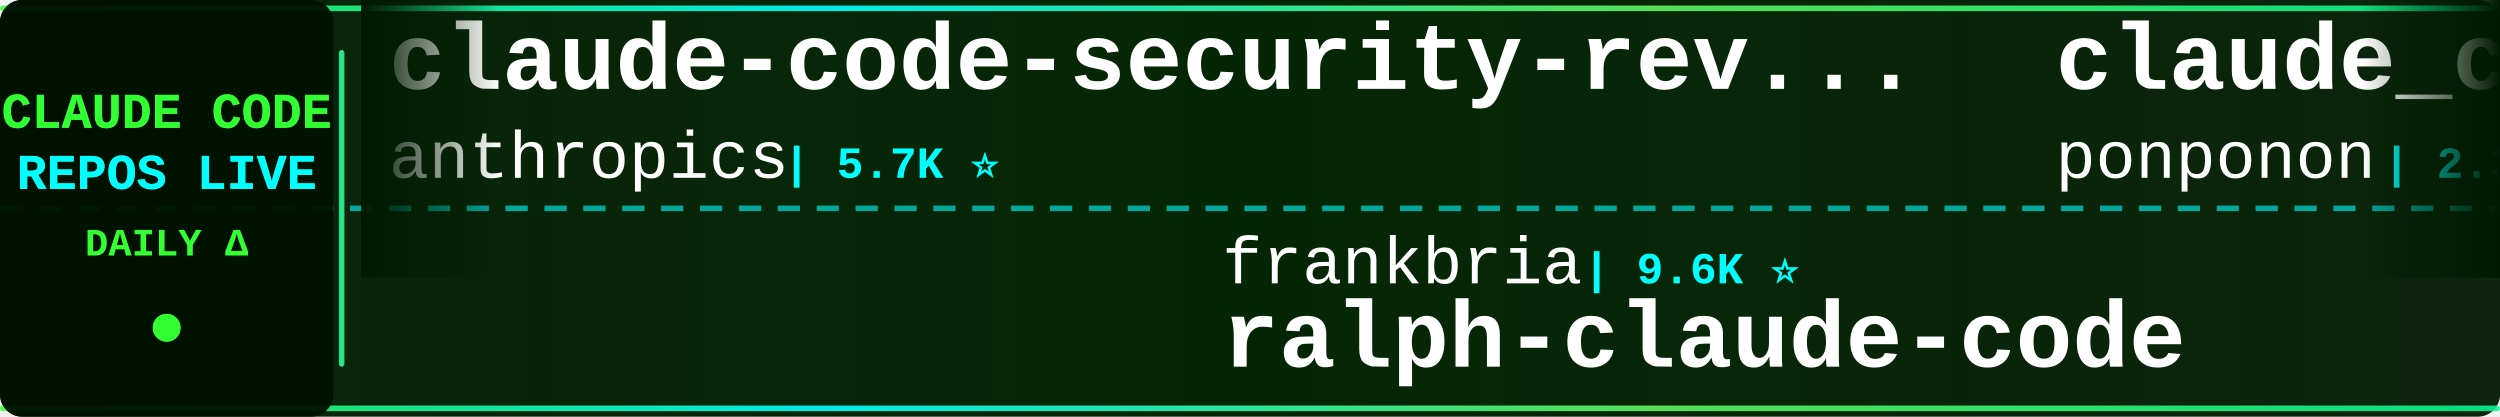
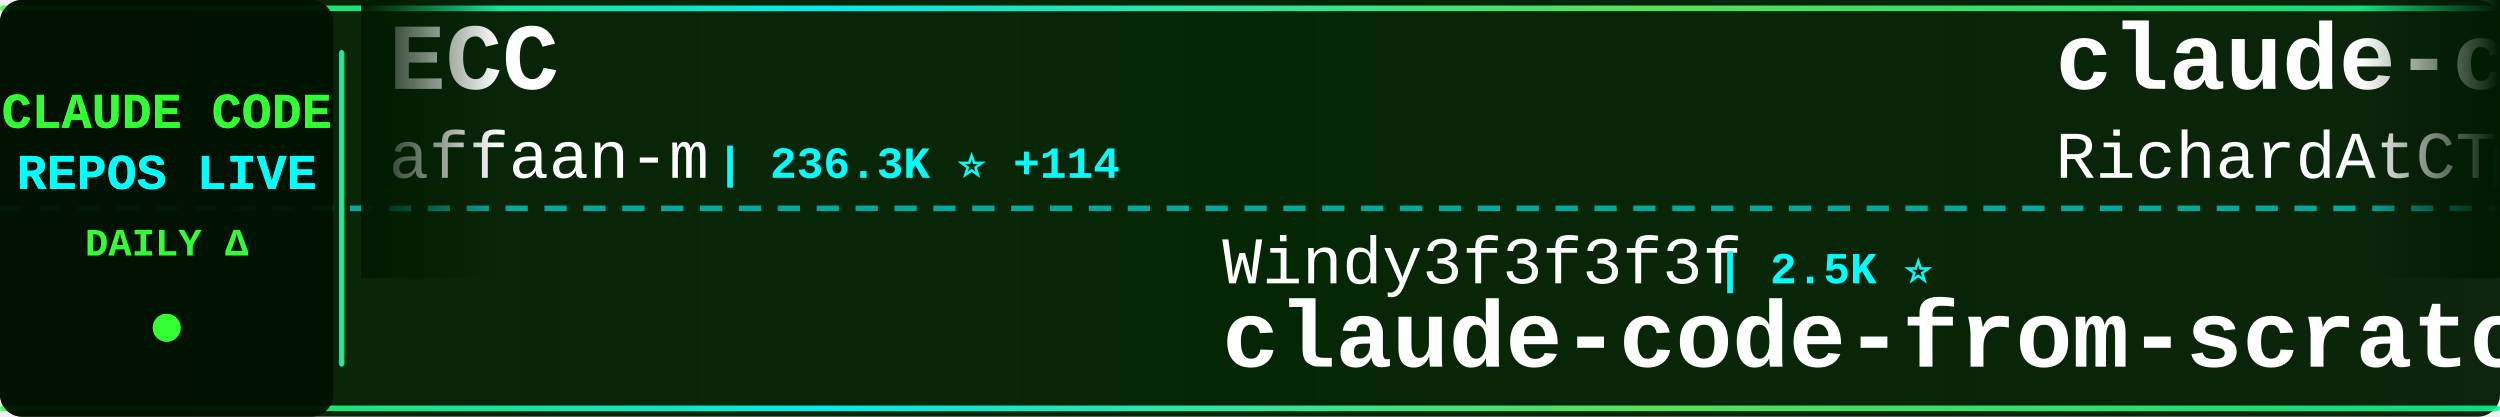
<svg xmlns="http://www.w3.org/2000/svg" width="900" height="150">
  <defs>
    <linearGradient id="tickerBg" x1="0%" y1="0%" x2="100%" y2="0%">
      <stop offset="0%" style="stop-color:#001a00;stop-opacity:0.95" />
      <stop offset="50%" style="stop-color:#002200;stop-opacity:0.98" />
      <stop offset="100%" style="stop-color:#001a00;stop-opacity:0.95" />
    </linearGradient>
    <linearGradient id="borderGrad" x1="0%" y1="0%" x2="100%" y2="0%">
      <stop offset="0%" style="stop-color:#33ff33;stop-opacity:0.85">
        <animate attributeName="stop-opacity" values="0.85;1;0.85" dur="2s" repeatCount="indefinite" />
      </stop>
      <stop offset="33%" style="stop-color:#00ffff;stop-opacity:0.9">
        <animate attributeName="stop-opacity" values="0.9;1;0.9" dur="2.2s" repeatCount="indefinite" />
      </stop>
      <stop offset="66%" style="stop-color:#66ff66;stop-opacity:0.85">
        <animate attributeName="stop-opacity" values="0.85;1;0.85" dur="1.8s" repeatCount="indefinite" />
      </stop>
      <stop offset="100%" style="stop-color:#00ff99;stop-opacity:0.85">
        <animate attributeName="stop-opacity" values="0.85;1;0.85" dur="2s" repeatCount="indefinite" />
      </stop>
    </linearGradient>
    <filter id="textGlow">
      <feGaussianBlur stdDeviation="0.1" result="coloredBlur" />
      <feMerge>
        <feMergeNode in="coloredBlur" />
        <feMergeNode in="SourceGraphic" />
      </feMerge>
    </filter>
    <filter id="metricGlow">
      <feGaussianBlur stdDeviation="0.2" result="coloredBlur" />
      <feMerge>
        <feMergeNode in="coloredBlur" />
        <feMergeNode in="SourceGraphic" />
      </feMerge>
    </filter>
    <linearGradient id="leftFade" x1="0%" y1="0%" x2="100%" y2="0%">
      <stop offset="0%" style="stop-color:#001a00;stop-opacity:1" />
      <stop offset="100%" style="stop-color:#001a00;stop-opacity:0" />
    </linearGradient>
    <linearGradient id="rightFade" x1="0%" y1="0%" x2="100%" y2="0%">
      <stop offset="0%" style="stop-color:#001a00;stop-opacity:0" />
      <stop offset="100%" style="stop-color:#001a00;stop-opacity:1" />
    </linearGradient>
  </defs>
  <rect width="900" height="150" fill="url(#tickerBg)" rx="8" />
  <rect x="0" y="2" width="900" height="2" fill="url(#borderGrad)" rx="1" />
  <rect x="0" y="146" width="900" height="2" fill="url(#borderGrad)" rx="1" />
  <line x1="0" y1="75" x2="900" y2="75" stroke="#00ffff" stroke-width="2" stroke-dasharray="8 6" opacity="0.6" />
  <rect x="0" y="0" width="120" height="150" fill="#001100" opacity="0.95" rx="8" />
  <text x="60" y="46" font-family="'Courier New', monospace" font-size="18" font-weight="bold" fill="#33ff33" text-anchor="middle" filter="url(#textGlow)">
    CLAUDE CODE
  </text>
  <text x="60" y="68" font-family="'Courier New', monospace" font-size="18" font-weight="bold" fill="#00ffff" text-anchor="middle" filter="url(#textGlow)">
    REPOS LIVE
  </text>
  <text x="60" y="92" font-family="'Courier New', monospace" font-size="14" font-weight="bold" fill="#33ff33" text-anchor="middle">
    DAILY Δ
  </text>
  <circle cx="60" cy="118" r="5" fill="#33ff33" filter="url(#metricGlow)">
    <animate attributeName="r" values="4;6;4" dur="1.5s" repeatCount="indefinite" />
    <animate attributeName="opacity" values="0.6;1;0.6" dur="1.5s" repeatCount="indefinite" />
  </circle>
  <rect x="122" y="18" width="2" height="114" fill="url(#borderGrad)" rx="1" />
  <clipPath id="tickerClip">
    <rect x="130" y="0" width="770" height="150" />
  </clipPath>
  <g clip-path="url(#tickerClip)">
    <g id="tickerItems">
      <animateTransform attributeName="transform" attributeType="XML" type="translate" from="0 0" to="-3000 0" dur="54s" repeatCount="indefinite" />
      <g transform="translate(0, 0)">
-         <text x="140" y="32" font-family="'Courier New', monospace" font-size="34" font-weight="bold" fill="#ffffff">claude-code-security-rev...</text>
-         <text x="140" y="64" font-family="'Courier New', monospace" font-size="24" font-weight="normal" fill="#ffffff" opacity="1.0">anthropics</text>
-         <text x="282" y="64" font-family="'Courier New', monospace" font-size="16" font-weight="bold" fill="#00ffff"> | 5.7K ⭐</text>
+         <text x="140" y="32" font-family="'Courier New', monospace" font-size="34" font-weight="bold" fill="#ffffff">ECC</text>
+         <text x="140" y="64" font-family="'Courier New', monospace" font-size="24" font-weight="normal" fill="#ffffff" opacity="1.0">affaan-m</text>
+         <text x="258" y="64" font-family="'Courier New', monospace" font-size="16" font-weight="bold" fill="#00ffff"> | 236.3K ⭐ +114</text>
      </g>
      <g transform="translate(300, 0)">
-         <text x="140" y="102" font-family="'Courier New', monospace" font-size="24" font-weight="normal" fill="#ffffff" opacity="1.0">frankbria</text>
-         <text x="270" y="102" font-family="'Courier New', monospace" font-size="16" font-weight="bold" fill="#00ffff"> | 9.6K ⭐</text>
-         <text x="140" y="132" font-family="'Courier New', monospace" font-size="34" font-weight="bold" fill="#ffffff">ralph-claude-code</text>
+         <text x="140" y="102" font-family="'Courier New', monospace" font-size="24" font-weight="normal" fill="#ffffff" opacity="1.0">Windy3f3f3f3f</text>
+         <text x="318" y="102" font-family="'Courier New', monospace" font-size="16" font-weight="bold" fill="#00ffff"> | 2.5K ⭐</text>
+         <text x="140" y="132" font-family="'Courier New', monospace" font-size="34" font-weight="bold" fill="#ffffff">claude-code-from-scratch</text>
      </g>
      <g transform="translate(600, 0)">
+         <text x="140" y="32" font-family="'Courier New', monospace" font-size="34" font-weight="bold" fill="#ffffff">claude-code-telegram</text>
+         <text x="140" y="64" font-family="'Courier New', monospace" font-size="24" font-weight="normal" fill="#ffffff" opacity="1.0">RichardAtCT</text>
+         <text x="294" y="64" font-family="'Courier New', monospace" font-size="16" font-weight="bold" fill="#00ffff"> | 2.7K ⭐</text>
+       </g>
+       <g transform="translate(900, 0)">
+         <text x="140" y="102" font-family="'Courier New', monospace" font-size="24" font-weight="normal" fill="#ffffff" opacity="1.0">FlorianBruniaux</text>
+         <text x="342" y="102" font-family="'Courier New', monospace" font-size="16" font-weight="bold" fill="#00ffff"> | 5.6K ⭐ +2</text>
+         <text x="140" y="132" font-family="'Courier New', monospace" font-size="34" font-weight="bold" fill="#ffffff">claude-code-ultimate-gui...</text>
+       </g>
+       <g transform="translate(1200, 0)">
+         <text x="140" y="32" font-family="'Courier New', monospace" font-size="34" font-weight="bold" fill="#ffffff">claude-code-engineering</text>
+         <text x="140" y="64" font-family="'Courier New', monospace" font-size="24" font-weight="normal" fill="#ffffff" opacity="1.0">huangjia2019</text>
+         <text x="306" y="64" font-family="'Courier New', monospace" font-size="16" font-weight="bold" fill="#00ffff"> | 1.0K ⭐ +1</text>
+       </g>
+       <g transform="translate(1500, 0)">
+         <text x="140" y="102" font-family="'Courier New', monospace" font-size="24" font-weight="normal" fill="#ffffff" opacity="1.0">luyao618</text>
+         <text x="258" y="102" font-family="'Courier New', monospace" font-size="16" font-weight="bold" fill="#00ffff"> | 1.6K ⭐ +1</text>
+         <text x="140" y="132" font-family="'Courier New', monospace" font-size="34" font-weight="bold" fill="#ffffff">Claude-Code-Source-Study</text>
+       </g>
+       <g transform="translate(1800, 0)">
+         <text x="140" y="32" font-family="'Courier New', monospace" font-size="34" font-weight="bold" fill="#ffffff">claude-code-system-promp...</text>
+         <text x="140" y="64" font-family="'Courier New', monospace" font-size="24" font-weight="normal" fill="#ffffff" opacity="1.0">Piebald-AI</text>
+         <text x="282" y="64" font-family="'Courier New', monospace" font-size="16" font-weight="bold" fill="#00ffff"> | 12.1K ⭐ +2</text>
+       </g>
+       <g transform="translate(2100, 0)">
+         <text x="140" y="102" font-family="'Courier New', monospace" font-size="24" font-weight="normal" fill="#ffffff" opacity="1.0">ChinaSiro</text>
+         <text x="270" y="102" font-family="'Courier New', monospace" font-size="16" font-weight="bold" fill="#00ffff"> | 9.6K ⭐</text>
+         <text x="140" y="132" font-family="'Courier New', monospace" font-size="34" font-weight="bold" fill="#ffffff">claude-code-sourcemap</text>
+       </g>
+       <g transform="translate(2400, 0)">
        <text x="140" y="32" font-family="'Courier New', monospace" font-size="34" font-weight="bold" fill="#ffffff">claude_code_src</text>
        <text x="140" y="64" font-family="'Courier New', monospace" font-size="24" font-weight="normal" fill="#ffffff" opacity="1.0">ponponon</text>
        <text x="258" y="64" font-family="'Courier New', monospace" font-size="16" font-weight="bold" fill="#00ffff"> | 2.3K ⭐</text>
      </g>
-       <g transform="translate(900, 0)">
-         <text x="140" y="102" font-family="'Courier New', monospace" font-size="24" font-weight="normal" fill="#ffffff" opacity="1.0">digitalsamba</text>
-         <text x="306" y="102" font-family="'Courier New', monospace" font-size="16" font-weight="bold" fill="#00ffff"> | 1.9K ⭐</text>
-         <text x="140" y="132" font-family="'Courier New', monospace" font-size="34" font-weight="bold" fill="#ffffff">claude-code-video-toolki...</text>
-       </g>
-       <g transform="translate(1200, 0)">
-         <text x="140" y="32" font-family="'Courier New', monospace" font-size="34" font-weight="bold" fill="#ffffff">Claude-code</text>
-         <text x="140" y="64" font-family="'Courier New', monospace" font-size="24" font-weight="normal" fill="#ffffff" opacity="1.0">zstmfhy</text>
-         <text x="246" y="64" font-family="'Courier New', monospace" font-size="16" font-weight="bold" fill="#00ffff"> | 190 ⭐</text>
-       </g>
-       <g transform="translate(1500, 0)">
-         <text x="140" y="102" font-family="'Courier New', monospace" font-size="24" font-weight="normal" fill="#ffffff" opacity="1.0">FlorianBruniaux</text>
-         <text x="342" y="102" font-family="'Courier New', monospace" font-size="16" font-weight="bold" fill="#00ffff"> | 5.6K ⭐ +3</text>
-         <text x="140" y="132" font-family="'Courier New', monospace" font-size="34" font-weight="bold" fill="#ffffff">claude-code-ultimate-gui...</text>
-       </g>
-       <g transform="translate(1800, 0)">
-         <text x="140" y="32" font-family="'Courier New', monospace" font-size="34" font-weight="bold" fill="#ffffff">claude-code-sourcemap</text>
-         <text x="140" y="64" font-family="'Courier New', monospace" font-size="24" font-weight="normal" fill="#ffffff" opacity="1.0">ChinaSiro</text>
-         <text x="270" y="64" font-family="'Courier New', monospace" font-size="16" font-weight="bold" fill="#00ffff"> | 9.6K ⭐</text>
-       </g>
-       <g transform="translate(2100, 0)">
-         <text x="140" y="102" font-family="'Courier New', monospace" font-size="24" font-weight="normal" fill="#ffffff" opacity="1.0">andrew-kramer-inno</text>
-         <text x="378" y="102" font-family="'Courier New', monospace" font-size="16" font-weight="bold" fill="#00ffff"> | 593 ⭐</text>
-         <text x="140" y="132" font-family="'Courier New', monospace" font-size="34" font-weight="bold" fill="#ffffff">claude-code-source-build</text>
-       </g>
-       <g transform="translate(2400, 0)">
-         <text x="140" y="32" font-family="'Courier New', monospace" font-size="34" font-weight="bold" fill="#ffffff">claude-code-my-workflow</text>
-         <text x="140" y="64" font-family="'Courier New', monospace" font-size="24" font-weight="normal" fill="#ffffff" opacity="1.0">pedrohcgs</text>
-         <text x="270" y="64" font-family="'Courier New', monospace" font-size="16" font-weight="bold" fill="#00ffff"> | 1.4K ⭐ +1</text>
-       </g>
      <g transform="translate(2700, 0)">
-         <text x="140" y="102" font-family="'Courier New', monospace" font-size="24" font-weight="normal" fill="#ffffff" opacity="1.0">OrcaWhisper</text>
-         <text x="294" y="102" font-family="'Courier New', monospace" font-size="16" font-weight="bold" fill="#00ffff"> | 87 ⭐</text>
-         <text x="140" y="132" font-family="'Courier New', monospace" font-size="34" font-weight="bold" fill="#ffffff">Claude-Code</text>
+         <text x="140" y="102" font-family="'Courier New', monospace" font-size="24" font-weight="normal" fill="#ffffff" opacity="1.0">jqueryscript</text>
+         <text x="306" y="102" font-family="'Courier New', monospace" font-size="16" font-weight="bold" fill="#00ffff"> | 483 ⭐ +1</text>
+         <text x="140" y="132" font-family="'Courier New', monospace" font-size="34" font-weight="bold" fill="#ffffff">awesome-claude-code</text>
      </g>
      <g transform="translate(3000, 0)">
-         <text x="140" y="32" font-family="'Courier New', monospace" font-size="34" font-weight="bold" fill="#ffffff">claude-code-security-rev...</text>
-         <text x="140" y="64" font-family="'Courier New', monospace" font-size="24" font-weight="normal" fill="#ffffff" opacity="1.0">anthropics</text>
-         <text x="282" y="64" font-family="'Courier New', monospace" font-size="16" font-weight="bold" fill="#00ffff"> | 5.7K ⭐</text>
+         <text x="140" y="32" font-family="'Courier New', monospace" font-size="34" font-weight="bold" fill="#ffffff">ECC</text>
+         <text x="140" y="64" font-family="'Courier New', monospace" font-size="24" font-weight="normal" fill="#ffffff" opacity="1.0">affaan-m</text>
+         <text x="258" y="64" font-family="'Courier New', monospace" font-size="16" font-weight="bold" fill="#00ffff"> | 236.3K ⭐ +114</text>
      </g>
      <g transform="translate(3300, 0)">
-         <text x="140" y="102" font-family="'Courier New', monospace" font-size="24" font-weight="normal" fill="#ffffff" opacity="1.0">frankbria</text>
-         <text x="270" y="102" font-family="'Courier New', monospace" font-size="16" font-weight="bold" fill="#00ffff"> | 9.6K ⭐</text>
-         <text x="140" y="132" font-family="'Courier New', monospace" font-size="34" font-weight="bold" fill="#ffffff">ralph-claude-code</text>
+         <text x="140" y="102" font-family="'Courier New', monospace" font-size="24" font-weight="normal" fill="#ffffff" opacity="1.0">Windy3f3f3f3f</text>
+         <text x="318" y="102" font-family="'Courier New', monospace" font-size="16" font-weight="bold" fill="#00ffff"> | 2.5K ⭐</text>
+         <text x="140" y="132" font-family="'Courier New', monospace" font-size="34" font-weight="bold" fill="#ffffff">claude-code-from-scratch</text>
      </g>
      <g transform="translate(3600, 0)">
-         <text x="140" y="32" font-family="'Courier New', monospace" font-size="34" font-weight="bold" fill="#ffffff">claude_code_src</text>
-         <text x="140" y="64" font-family="'Courier New', monospace" font-size="24" font-weight="normal" fill="#ffffff" opacity="1.0">ponponon</text>
-         <text x="258" y="64" font-family="'Courier New', monospace" font-size="16" font-weight="bold" fill="#00ffff"> | 2.3K ⭐</text>
+         <text x="140" y="32" font-family="'Courier New', monospace" font-size="34" font-weight="bold" fill="#ffffff">claude-code-telegram</text>
+         <text x="140" y="64" font-family="'Courier New', monospace" font-size="24" font-weight="normal" fill="#ffffff" opacity="1.0">RichardAtCT</text>
+         <text x="294" y="64" font-family="'Courier New', monospace" font-size="16" font-weight="bold" fill="#00ffff"> | 2.7K ⭐</text>
      </g>
      <g transform="translate(3900, 0)">
-         <text x="140" y="102" font-family="'Courier New', monospace" font-size="24" font-weight="normal" fill="#ffffff" opacity="1.0">digitalsamba</text>
-         <text x="306" y="102" font-family="'Courier New', monospace" font-size="16" font-weight="bold" fill="#00ffff"> | 1.9K ⭐</text>
-         <text x="140" y="132" font-family="'Courier New', monospace" font-size="34" font-weight="bold" fill="#ffffff">claude-code-video-toolki...</text>
+         <text x="140" y="102" font-family="'Courier New', monospace" font-size="24" font-weight="normal" fill="#ffffff" opacity="1.0">FlorianBruniaux</text>
+         <text x="342" y="102" font-family="'Courier New', monospace" font-size="16" font-weight="bold" fill="#00ffff"> | 5.6K ⭐ +2</text>
+         <text x="140" y="132" font-family="'Courier New', monospace" font-size="34" font-weight="bold" fill="#ffffff">claude-code-ultimate-gui...</text>
      </g>
    </g>
  </g>
  <rect x="130" y="0" width="50" height="100" fill="url(#leftFade)" />
  <rect x="850" y="0" width="50" height="100" fill="url(#rightFade)" />
</svg>
